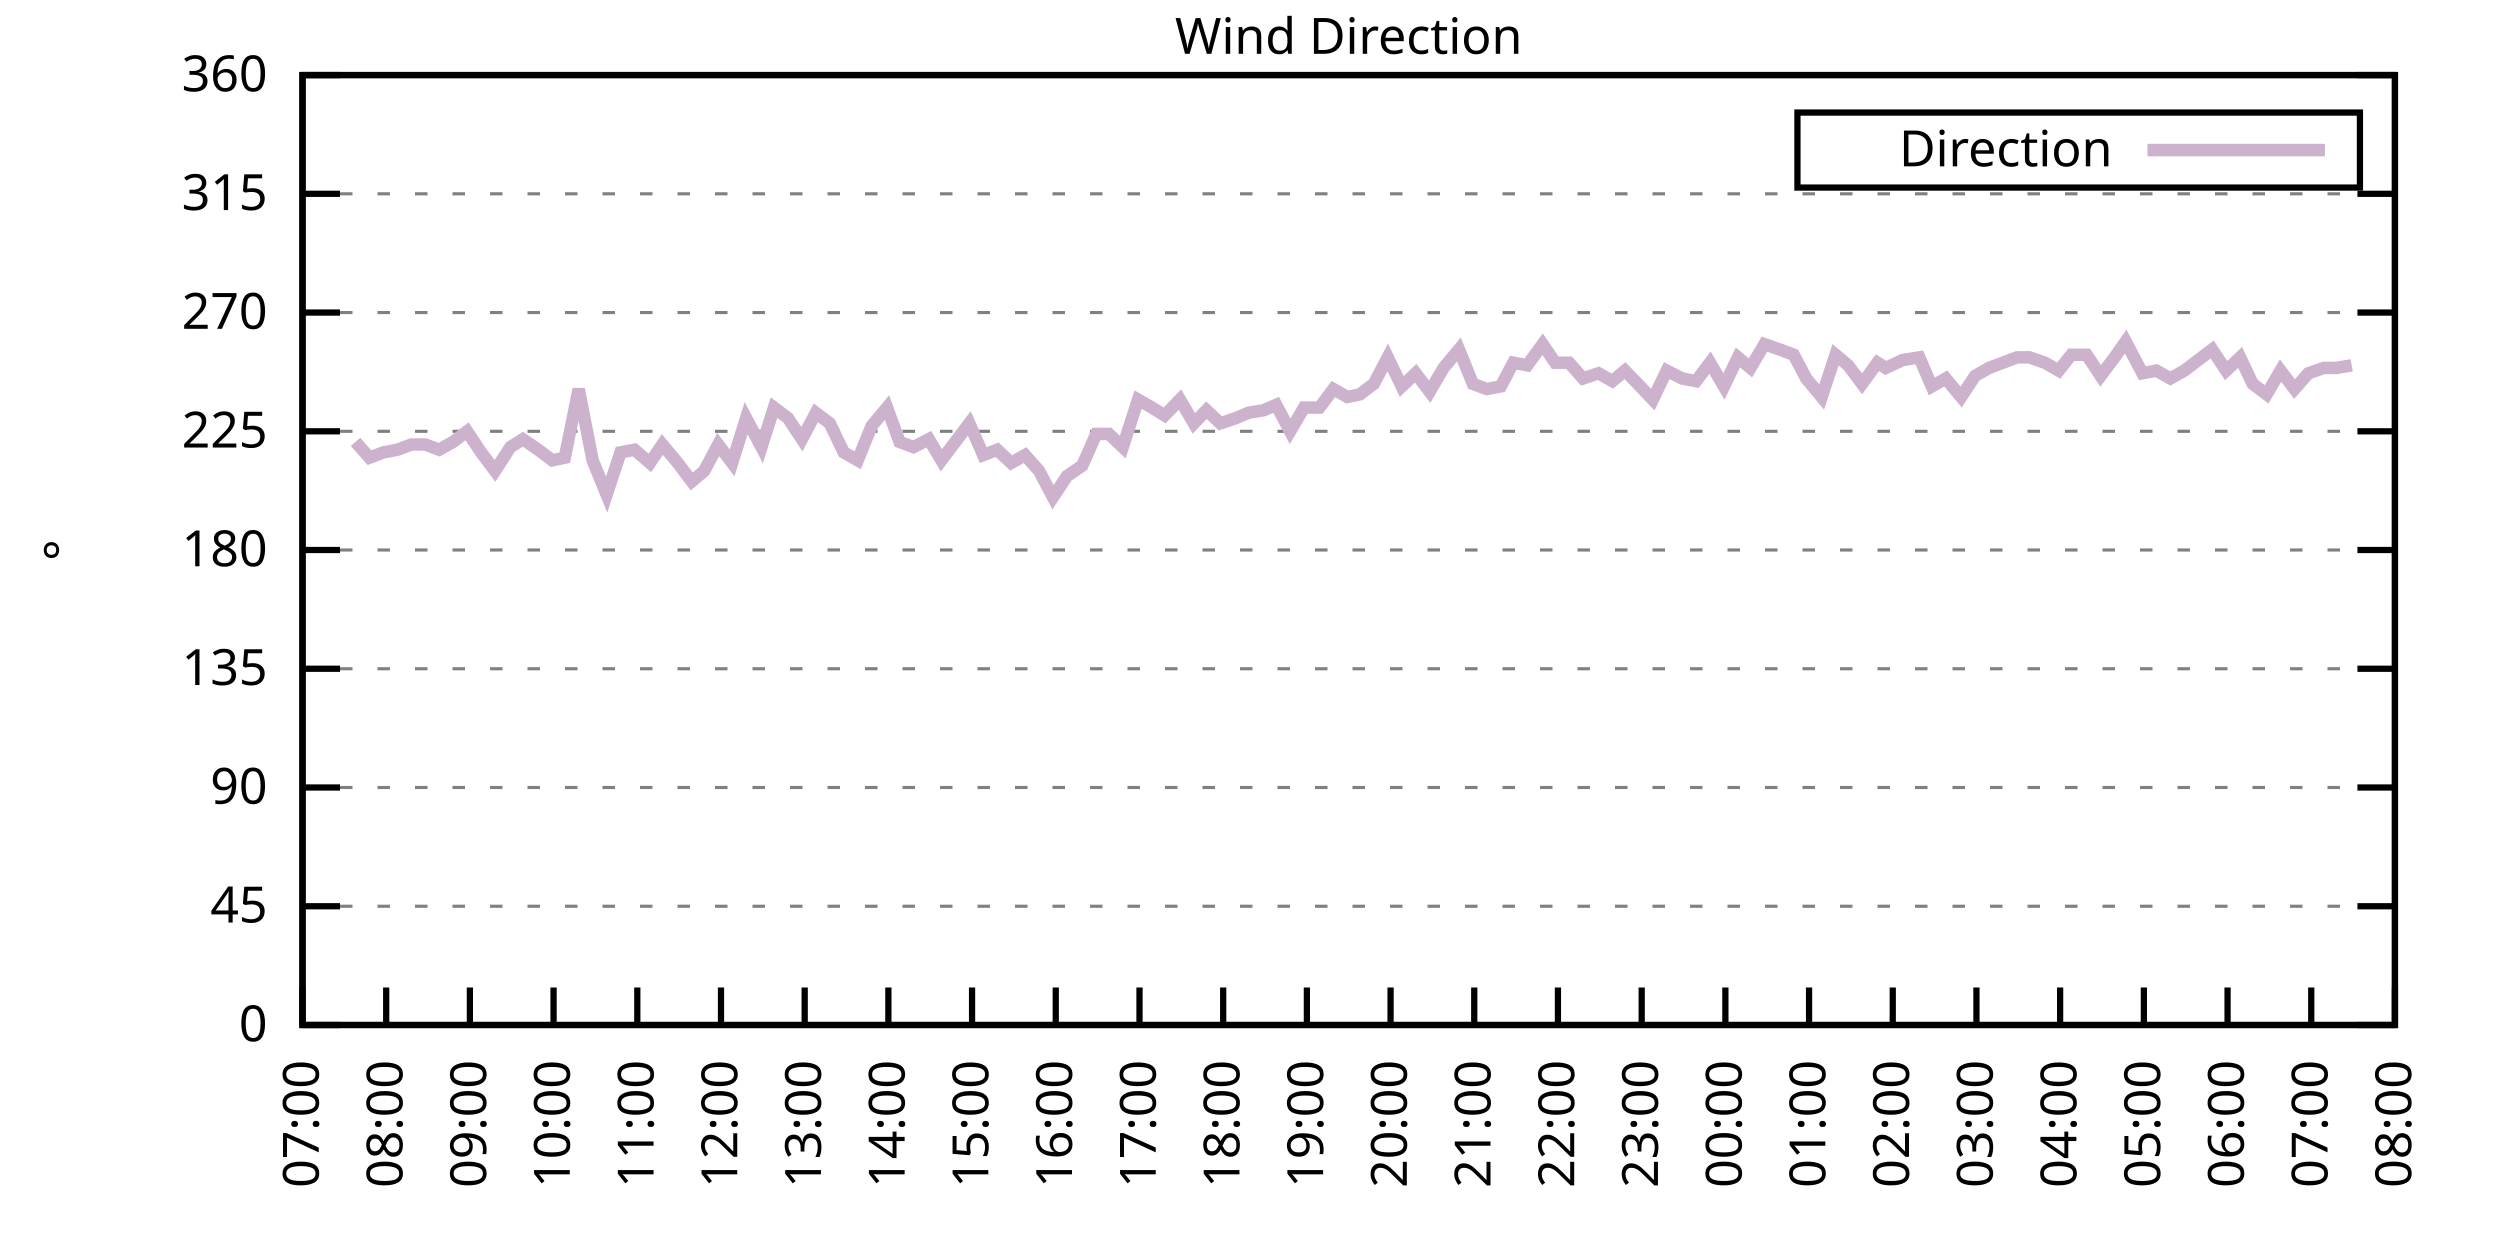
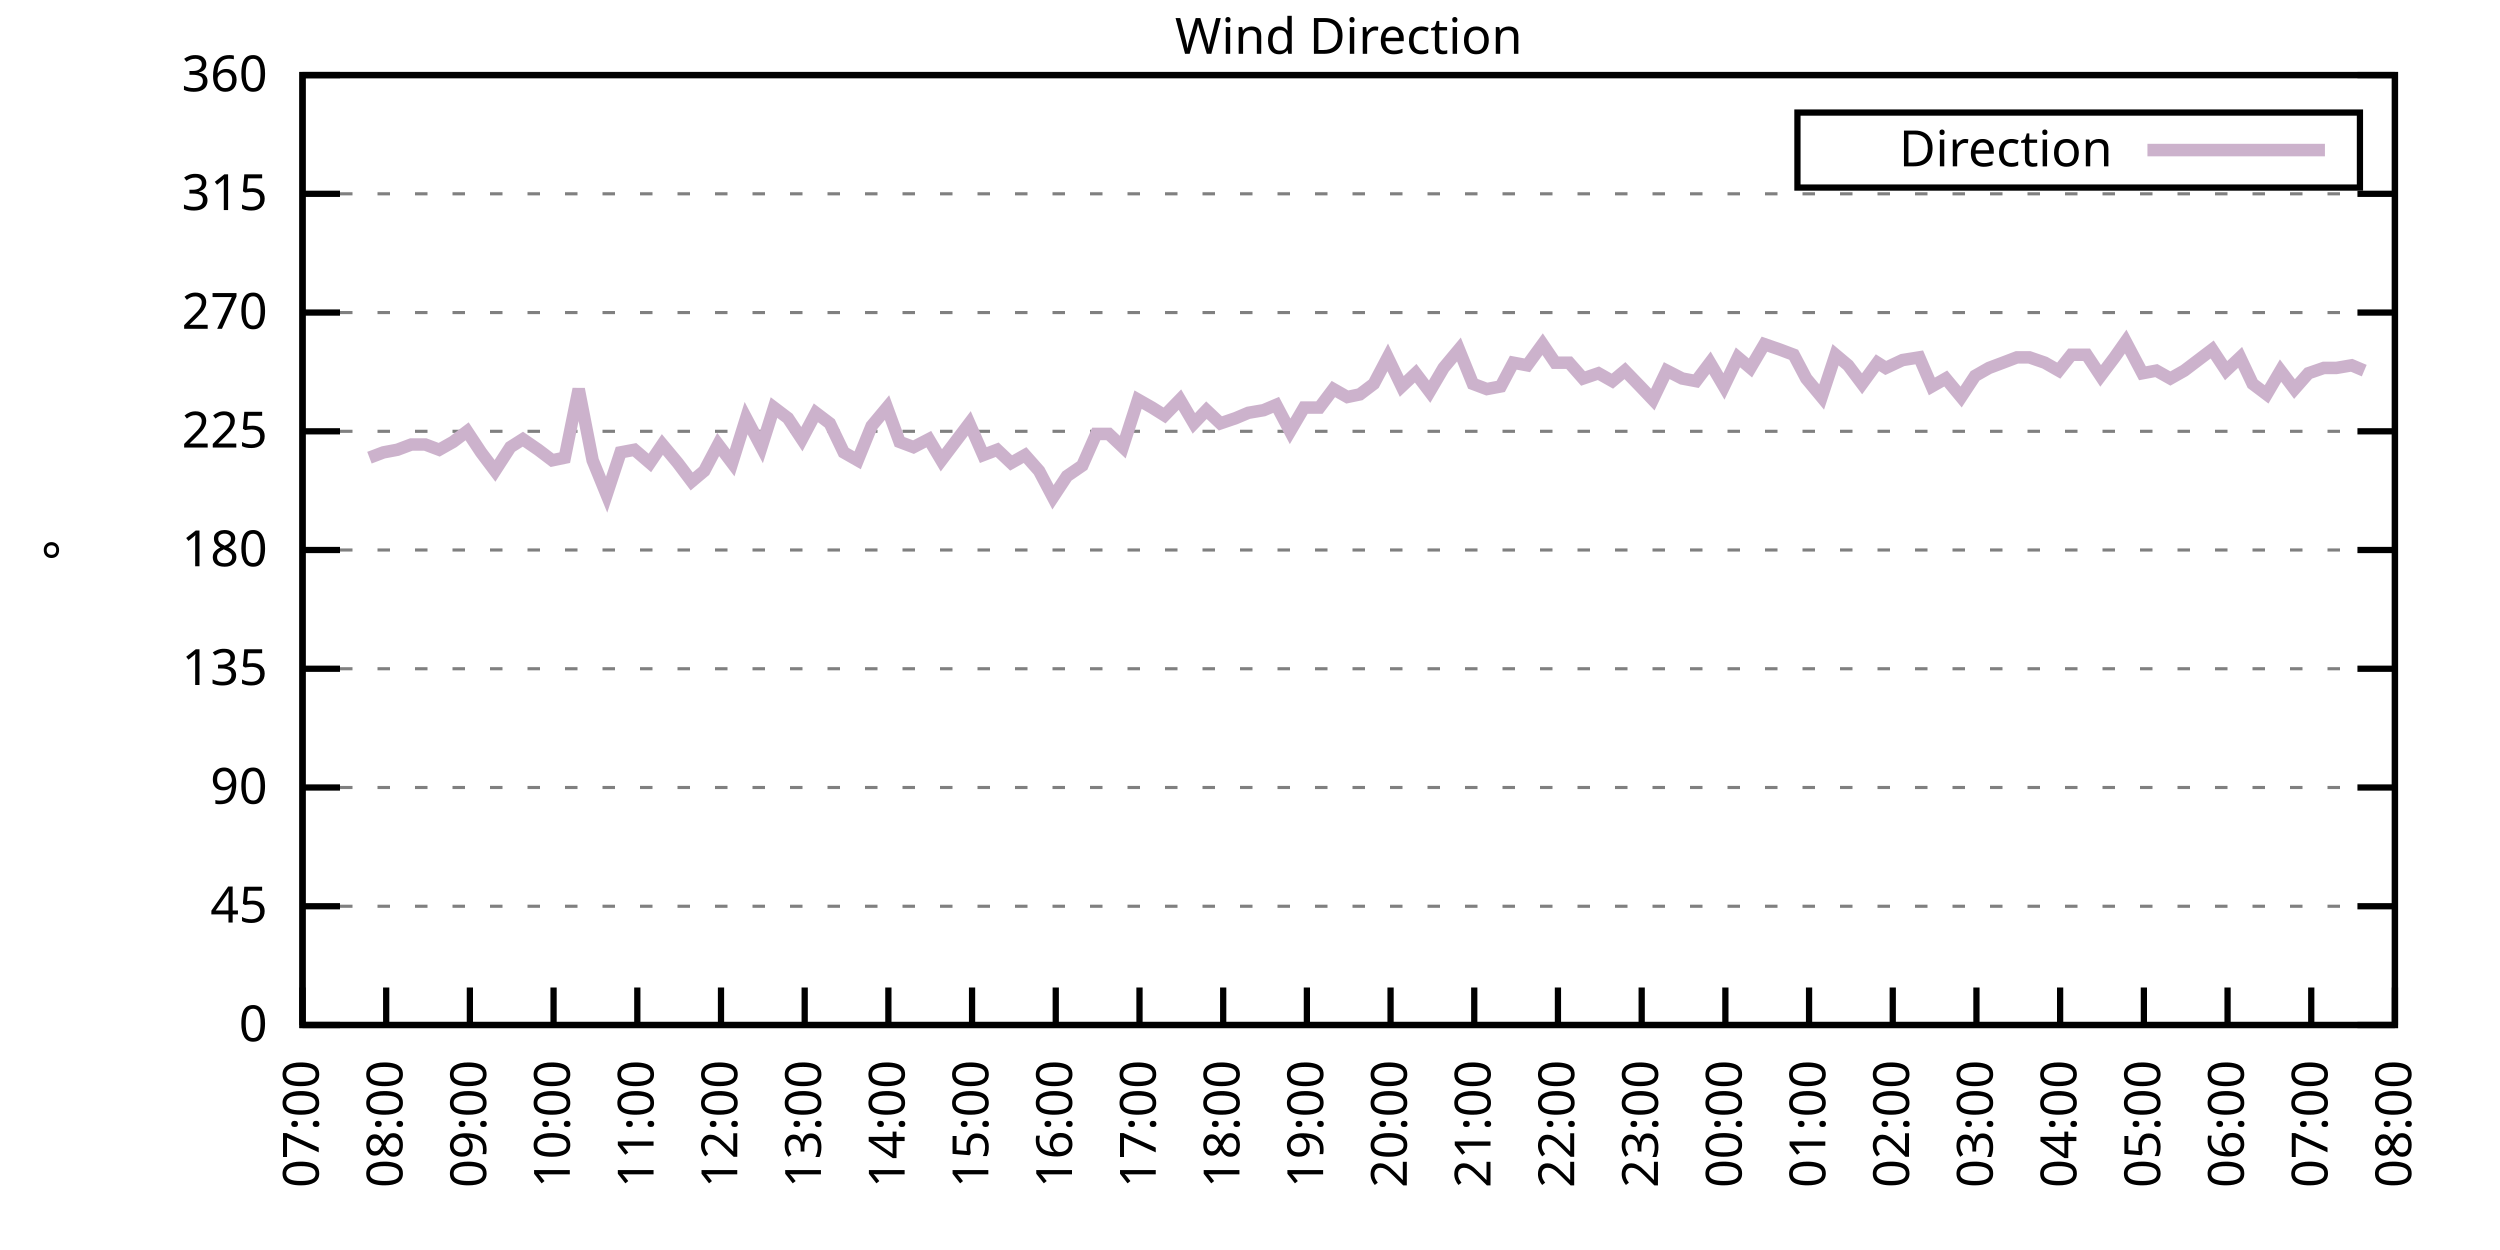
<svg xmlns="http://www.w3.org/2000/svg" xmlns:xlink="http://www.w3.org/1999/xlink" width="400" height="200" viewBox="0 0 400 200">
  <g id="gnuplot_canvas">
    <rect x="0" y="0" width="400" height="200" fill="none" />
    <defs>
      <circle id="gpDot" r="0.5" stroke-width="0.5" stroke="currentColor" />
      <path id="gpPt0" stroke-width="0.333" stroke="currentColor" d="M-1,0 h2 M0,-1 v2" />
      <path id="gpPt1" stroke-width="0.333" stroke="currentColor" d="M-1,-1 L1,1 M1,-1 L-1,1" />
      <path id="gpPt2" stroke-width="0.333" stroke="currentColor" d="M-1,0 L1,0 M0,-1 L0,1 M-1,-1 L1,1 M-1,1 L1,-1" />
      <rect id="gpPt3" stroke-width="0.333" stroke="currentColor" x="-1" y="-1" width="2" height="2" />
      <rect id="gpPt4" stroke-width="0.333" stroke="currentColor" fill="currentColor" x="-1" y="-1" width="2" height="2" />
      <circle id="gpPt5" stroke-width="0.333" stroke="currentColor" cx="0" cy="0" r="1" />
      <use xlink:href="#gpPt5" id="gpPt6" fill="currentColor" stroke="none" />
      <path id="gpPt7" stroke-width="0.333" stroke="currentColor" d="M0,-1.33 L-1.33,0.67 L1.33,0.67 z" />
      <use xlink:href="#gpPt7" id="gpPt8" fill="currentColor" stroke="none" />
      <use xlink:href="#gpPt7" id="gpPt9" stroke="currentColor" transform="rotate(180)" />
      <use xlink:href="#gpPt9" id="gpPt10" fill="currentColor" stroke="none" />
      <use xlink:href="#gpPt3" id="gpPt11" stroke="currentColor" transform="rotate(45)" />
      <use xlink:href="#gpPt11" id="gpPt12" fill="currentColor" stroke="none" />
      <path id="gpPt13" stroke-width="0.333" stroke="currentColor" d="M0,1.330 L1.265,0.411 L0.782,-1.067 L-0.782,-1.076 L-1.265,0.411 z" />
      <use xlink:href="#gpPt13" id="gpPt14" fill="currentColor" stroke="none" />
      <filter id="textbox" filterUnits="objectBoundingBox" x="0" y="0" height="1" width="1">
        <feFlood flood-color="white" flood-opacity="1" result="bgnd" />
        <feComposite in="SourceGraphic" in2="bgnd" operator="atop" />
      </filter>
      <filter id="greybox" filterUnits="objectBoundingBox" x="0" y="0" height="1" width="1">
        <feFlood flood-color="lightgrey" flood-opacity="1" result="grey" />
        <feComposite in="SourceGraphic" in2="grey" operator="atop" />
      </filter>
    </defs>
    <g fill="none" color="white" stroke="currentColor" stroke-width="1.00" stroke-linecap="butt" stroke-linejoin="miter">
</g>
    <g fill="none" color="black" stroke="currentColor" stroke-width="1.00" stroke-linecap="butt" stroke-linejoin="miter">
      <g stroke="none" shape-rendering="crispEdges">
        <polygon fill="rgb(255, 255, 255)" points="48.40,164.00 383.18,164.00 383.18,12.02 48.40,12.02 " />
      </g>
    </g>
    <g fill="none" color="black" stroke="currentColor" stroke-width="1.00" stroke-linecap="butt" stroke-linejoin="miter">
</g>
    <g fill="none" color="black" stroke="black" stroke-width="0.50" stroke-linecap="butt" stroke-linejoin="miter">
</g>
    <g fill="none" color="gray" stroke="currentColor" stroke-width="0.50" stroke-linecap="butt" stroke-linejoin="miter">
      <path stroke="gray" stroke-dasharray="2,4" class="gridline" d="M48.40,164.00 L383.19,164.00  " />
    </g>
    <g fill="none" color="gray" stroke="gray" stroke-width="1.00" stroke-linecap="butt" stroke-linejoin="miter">
</g>
    <g fill="none" color="black" stroke="currentColor" stroke-width="1.00" stroke-linecap="butt" stroke-linejoin="miter">
      <path stroke="black" d="M48.40,164.00 L54.40,164.00 M383.19,164.00 L377.19,164.00  " />
      <g transform="translate(42.80,166.60)" stroke="none" fill="black" font-family="Sans" font-size="8.00" text-anchor="end">
        <text>
          <tspan font-family="Sans"> 0</tspan>
        </text>
      </g>
    </g>
    <g fill="none" color="black" stroke="currentColor" stroke-width="1.00" stroke-linecap="butt" stroke-linejoin="miter">
</g>
    <g fill="none" color="black" stroke="black" stroke-width="0.50" stroke-linecap="butt" stroke-linejoin="miter">
</g>
    <g fill="none" color="gray" stroke="currentColor" stroke-width="0.50" stroke-linecap="butt" stroke-linejoin="miter">
      <path stroke="gray" stroke-dasharray="2,4" class="gridline" d="M48.40,145.00 L383.19,145.00  " />
    </g>
    <g fill="none" color="gray" stroke="gray" stroke-width="1.00" stroke-linecap="butt" stroke-linejoin="miter">
</g>
    <g fill="none" color="black" stroke="currentColor" stroke-width="1.00" stroke-linecap="butt" stroke-linejoin="miter">
      <path stroke="black" d="M48.40,145.00 L54.40,145.00 M383.19,145.00 L377.19,145.00  " />
      <g transform="translate(42.80,147.60)" stroke="none" fill="black" font-family="Sans" font-size="8.00" text-anchor="end">
        <text>
          <tspan font-family="Sans"> 45</tspan>
        </text>
      </g>
    </g>
    <g fill="none" color="black" stroke="currentColor" stroke-width="1.00" stroke-linecap="butt" stroke-linejoin="miter">
</g>
    <g fill="none" color="black" stroke="black" stroke-width="0.50" stroke-linecap="butt" stroke-linejoin="miter">
</g>
    <g fill="none" color="gray" stroke="currentColor" stroke-width="0.50" stroke-linecap="butt" stroke-linejoin="miter">
      <path stroke="gray" stroke-dasharray="2,4" class="gridline" d="M48.40,126.00 L383.19,126.00  " />
    </g>
    <g fill="none" color="gray" stroke="gray" stroke-width="1.00" stroke-linecap="butt" stroke-linejoin="miter">
</g>
    <g fill="none" color="black" stroke="currentColor" stroke-width="1.00" stroke-linecap="butt" stroke-linejoin="miter">
      <path stroke="black" d="M48.40,126.00 L54.40,126.00 M383.19,126.00 L377.19,126.00  " />
      <g transform="translate(42.80,128.60)" stroke="none" fill="black" font-family="Sans" font-size="8.00" text-anchor="end">
        <text>
          <tspan font-family="Sans"> 90</tspan>
        </text>
      </g>
    </g>
    <g fill="none" color="black" stroke="currentColor" stroke-width="1.00" stroke-linecap="butt" stroke-linejoin="miter">
</g>
    <g fill="none" color="black" stroke="black" stroke-width="0.50" stroke-linecap="butt" stroke-linejoin="miter">
</g>
    <g fill="none" color="gray" stroke="currentColor" stroke-width="0.50" stroke-linecap="butt" stroke-linejoin="miter">
      <path stroke="gray" stroke-dasharray="2,4" class="gridline" d="M48.40,107.00 L383.19,107.00  " />
    </g>
    <g fill="none" color="gray" stroke="gray" stroke-width="1.00" stroke-linecap="butt" stroke-linejoin="miter">
</g>
    <g fill="none" color="black" stroke="currentColor" stroke-width="1.00" stroke-linecap="butt" stroke-linejoin="miter">
      <path stroke="black" d="M48.40,107.00 L54.40,107.00 M383.19,107.00 L377.19,107.00  " />
      <g transform="translate(42.80,109.60)" stroke="none" fill="black" font-family="Sans" font-size="8.00" text-anchor="end">
        <text>
          <tspan font-family="Sans"> 135</tspan>
        </text>
      </g>
    </g>
    <g fill="none" color="black" stroke="currentColor" stroke-width="1.00" stroke-linecap="butt" stroke-linejoin="miter">
</g>
    <g fill="none" color="black" stroke="black" stroke-width="0.50" stroke-linecap="butt" stroke-linejoin="miter">
</g>
    <g fill="none" color="gray" stroke="currentColor" stroke-width="0.50" stroke-linecap="butt" stroke-linejoin="miter">
      <path stroke="gray" stroke-dasharray="2,4" class="gridline" d="M48.40,88.00 L383.19,88.00  " />
    </g>
    <g fill="none" color="gray" stroke="gray" stroke-width="1.00" stroke-linecap="butt" stroke-linejoin="miter">
</g>
    <g fill="none" color="black" stroke="currentColor" stroke-width="1.00" stroke-linecap="butt" stroke-linejoin="miter">
      <path stroke="black" d="M48.40,88.00 L54.40,88.00 M383.19,88.00 L377.19,88.00  " />
      <g transform="translate(42.80,90.60)" stroke="none" fill="black" font-family="Sans" font-size="8.00" text-anchor="end">
        <text>
          <tspan font-family="Sans"> 180</tspan>
        </text>
      </g>
    </g>
    <g fill="none" color="black" stroke="currentColor" stroke-width="1.00" stroke-linecap="butt" stroke-linejoin="miter">
</g>
    <g fill="none" color="black" stroke="black" stroke-width="0.50" stroke-linecap="butt" stroke-linejoin="miter">
</g>
    <g fill="none" color="gray" stroke="currentColor" stroke-width="0.50" stroke-linecap="butt" stroke-linejoin="miter">
      <path stroke="gray" stroke-dasharray="2,4" class="gridline" d="M48.40,69.01 L383.19,69.01  " />
    </g>
    <g fill="none" color="gray" stroke="gray" stroke-width="1.00" stroke-linecap="butt" stroke-linejoin="miter">
</g>
    <g fill="none" color="black" stroke="currentColor" stroke-width="1.00" stroke-linecap="butt" stroke-linejoin="miter">
      <path stroke="black" d="M48.40,69.01 L54.40,69.01 M383.19,69.01 L377.19,69.01  " />
      <g transform="translate(42.80,71.61)" stroke="none" fill="black" font-family="Sans" font-size="8.00" text-anchor="end">
        <text>
          <tspan font-family="Sans"> 225</tspan>
        </text>
      </g>
    </g>
    <g fill="none" color="black" stroke="currentColor" stroke-width="1.00" stroke-linecap="butt" stroke-linejoin="miter">
</g>
    <g fill="none" color="black" stroke="black" stroke-width="0.50" stroke-linecap="butt" stroke-linejoin="miter">
</g>
    <g fill="none" color="gray" stroke="currentColor" stroke-width="0.50" stroke-linecap="butt" stroke-linejoin="miter">
      <path stroke="gray" stroke-dasharray="2,4" class="gridline" d="M48.40,50.01 L383.19,50.01  " />
    </g>
    <g fill="none" color="gray" stroke="gray" stroke-width="1.00" stroke-linecap="butt" stroke-linejoin="miter">
</g>
    <g fill="none" color="black" stroke="currentColor" stroke-width="1.00" stroke-linecap="butt" stroke-linejoin="miter">
      <path stroke="black" d="M48.40,50.01 L54.40,50.01 M383.19,50.01 L377.19,50.01  " />
      <g transform="translate(42.80,52.61)" stroke="none" fill="black" font-family="Sans" font-size="8.00" text-anchor="end">
        <text>
          <tspan font-family="Sans"> 270</tspan>
        </text>
      </g>
    </g>
    <g fill="none" color="black" stroke="currentColor" stroke-width="1.00" stroke-linecap="butt" stroke-linejoin="miter">
</g>
    <g fill="none" color="black" stroke="black" stroke-width="0.50" stroke-linecap="butt" stroke-linejoin="miter">
</g>
    <g fill="none" color="gray" stroke="currentColor" stroke-width="0.50" stroke-linecap="butt" stroke-linejoin="miter">
      <path stroke="gray" stroke-dasharray="2,4" class="gridline" d="M48.40,31.01 L383.19,31.01  " />
    </g>
    <g fill="none" color="gray" stroke="gray" stroke-width="1.00" stroke-linecap="butt" stroke-linejoin="miter">
</g>
    <g fill="none" color="black" stroke="currentColor" stroke-width="1.00" stroke-linecap="butt" stroke-linejoin="miter">
      <path stroke="black" d="M48.40,31.01 L54.40,31.01 M383.19,31.01 L377.19,31.01  " />
      <g transform="translate(42.80,33.61)" stroke="none" fill="black" font-family="Sans" font-size="8.00" text-anchor="end">
        <text>
          <tspan font-family="Sans"> 315</tspan>
        </text>
      </g>
    </g>
    <g fill="none" color="black" stroke="currentColor" stroke-width="1.00" stroke-linecap="butt" stroke-linejoin="miter">
</g>
    <g fill="none" color="black" stroke="black" stroke-width="0.50" stroke-linecap="butt" stroke-linejoin="miter">
</g>
    <g fill="none" color="gray" stroke="currentColor" stroke-width="0.50" stroke-linecap="butt" stroke-linejoin="miter">
      <path stroke="gray" stroke-dasharray="2,4" class="gridline" d="M48.40,12.01 L383.19,12.01  " />
    </g>
    <g fill="none" color="gray" stroke="gray" stroke-width="1.00" stroke-linecap="butt" stroke-linejoin="miter">
</g>
    <g fill="none" color="black" stroke="currentColor" stroke-width="1.00" stroke-linecap="butt" stroke-linejoin="miter">
      <path stroke="black" d="M48.40,12.01 L54.40,12.01 M383.19,12.01 L377.19,12.01  " />
      <g transform="translate(42.80,14.61)" stroke="none" fill="black" font-family="Sans" font-size="8.00" text-anchor="end">
        <text>
          <tspan font-family="Sans"> 360</tspan>
        </text>
      </g>
    </g>
    <g fill="none" color="black" stroke="currentColor" stroke-width="1.00" stroke-linecap="butt" stroke-linejoin="miter">
      <path stroke="black" d="M48.40,164.00 L48.40,158.00  " />
      <g transform="translate(51.00,169.60) rotate(270.00)" stroke="none" fill="black" font-family="Sans" font-size="8.00" text-anchor="end">
        <text>
          <tspan font-family="Sans">07:00</tspan>
        </text>
      </g>
    </g>
    <g fill="none" color="black" stroke="currentColor" stroke-width="1.00" stroke-linecap="butt" stroke-linejoin="miter">
      <path stroke="black" d="M61.79,164.00 L61.79,158.00  " />
      <g transform="translate(64.39,169.60) rotate(270.00)" stroke="none" fill="black" font-family="Sans" font-size="8.00" text-anchor="end">
        <text>
          <tspan font-family="Sans">08:00</tspan>
        </text>
      </g>
    </g>
    <g fill="none" color="black" stroke="currentColor" stroke-width="1.00" stroke-linecap="butt" stroke-linejoin="miter">
      <path stroke="black" d="M75.18,164.00 L75.18,158.00  " />
      <g transform="translate(77.78,169.60) rotate(270.00)" stroke="none" fill="black" font-family="Sans" font-size="8.00" text-anchor="end">
        <text>
          <tspan font-family="Sans">09:00</tspan>
        </text>
      </g>
    </g>
    <g fill="none" color="black" stroke="currentColor" stroke-width="1.00" stroke-linecap="butt" stroke-linejoin="miter">
      <path stroke="black" d="M88.57,164.00 L88.57,158.00  " />
      <g transform="translate(91.17,169.60) rotate(270.00)" stroke="none" fill="black" font-family="Sans" font-size="8.00" text-anchor="end">
        <text>
          <tspan font-family="Sans">10:00</tspan>
        </text>
      </g>
    </g>
    <g fill="none" color="black" stroke="currentColor" stroke-width="1.00" stroke-linecap="butt" stroke-linejoin="miter">
      <path stroke="black" d="M101.97,164.00 L101.97,158.00  " />
      <g transform="translate(104.57,169.60) rotate(270.00)" stroke="none" fill="black" font-family="Sans" font-size="8.00" text-anchor="end">
        <text>
          <tspan font-family="Sans">11:00</tspan>
        </text>
      </g>
    </g>
    <g fill="none" color="black" stroke="currentColor" stroke-width="1.00" stroke-linecap="butt" stroke-linejoin="miter">
      <path stroke="black" d="M115.36,164.00 L115.36,158.00  " />
      <g transform="translate(117.96,169.60) rotate(270.00)" stroke="none" fill="black" font-family="Sans" font-size="8.00" text-anchor="end">
        <text>
          <tspan font-family="Sans">12:00</tspan>
        </text>
      </g>
    </g>
    <g fill="none" color="black" stroke="currentColor" stroke-width="1.00" stroke-linecap="butt" stroke-linejoin="miter">
      <path stroke="black" d="M128.75,164.00 L128.75,158.00  " />
      <g transform="translate(131.35,169.60) rotate(270.00)" stroke="none" fill="black" font-family="Sans" font-size="8.00" text-anchor="end">
        <text>
          <tspan font-family="Sans">13:00</tspan>
        </text>
      </g>
    </g>
    <g fill="none" color="black" stroke="currentColor" stroke-width="1.00" stroke-linecap="butt" stroke-linejoin="miter">
      <path stroke="black" d="M142.14,164.00 L142.14,158.00  " />
      <g transform="translate(144.74,169.60) rotate(270.00)" stroke="none" fill="black" font-family="Sans" font-size="8.00" text-anchor="end">
        <text>
          <tspan font-family="Sans">14:00</tspan>
        </text>
      </g>
    </g>
    <g fill="none" color="black" stroke="currentColor" stroke-width="1.00" stroke-linecap="butt" stroke-linejoin="miter">
      <path stroke="black" d="M155.53,164.00 L155.53,158.00  " />
      <g transform="translate(158.13,169.60) rotate(270.00)" stroke="none" fill="black" font-family="Sans" font-size="8.00" text-anchor="end">
        <text>
          <tspan font-family="Sans">15:00</tspan>
        </text>
      </g>
    </g>
    <g fill="none" color="black" stroke="currentColor" stroke-width="1.00" stroke-linecap="butt" stroke-linejoin="miter">
      <path stroke="black" d="M168.92,164.00 L168.92,158.00  " />
      <g transform="translate(171.52,169.60) rotate(270.00)" stroke="none" fill="black" font-family="Sans" font-size="8.00" text-anchor="end">
        <text>
          <tspan font-family="Sans">16:00</tspan>
        </text>
      </g>
    </g>
    <g fill="none" color="black" stroke="currentColor" stroke-width="1.00" stroke-linecap="butt" stroke-linejoin="miter">
      <path stroke="black" d="M182.32,164.00 L182.32,158.00  " />
      <g transform="translate(184.92,169.60) rotate(270.00)" stroke="none" fill="black" font-family="Sans" font-size="8.00" text-anchor="end">
        <text>
          <tspan font-family="Sans">17:00</tspan>
        </text>
      </g>
    </g>
    <g fill="none" color="black" stroke="currentColor" stroke-width="1.00" stroke-linecap="butt" stroke-linejoin="miter">
      <path stroke="black" d="M195.71,164.00 L195.71,158.00  " />
      <g transform="translate(198.31,169.60) rotate(270.00)" stroke="none" fill="black" font-family="Sans" font-size="8.00" text-anchor="end">
        <text>
          <tspan font-family="Sans">18:00</tspan>
        </text>
      </g>
    </g>
    <g fill="none" color="black" stroke="currentColor" stroke-width="1.00" stroke-linecap="butt" stroke-linejoin="miter">
      <path stroke="black" d="M209.10,164.00 L209.10,158.00  " />
      <g transform="translate(211.70,169.60) rotate(270.00)" stroke="none" fill="black" font-family="Sans" font-size="8.00" text-anchor="end">
        <text>
          <tspan font-family="Sans">19:00</tspan>
        </text>
      </g>
    </g>
    <g fill="none" color="black" stroke="currentColor" stroke-width="1.00" stroke-linecap="butt" stroke-linejoin="miter">
      <path stroke="black" d="M222.49,164.00 L222.49,158.00  " />
      <g transform="translate(225.09,169.60) rotate(270.00)" stroke="none" fill="black" font-family="Sans" font-size="8.00" text-anchor="end">
        <text>
          <tspan font-family="Sans">20:00</tspan>
        </text>
      </g>
    </g>
    <g fill="none" color="black" stroke="currentColor" stroke-width="1.00" stroke-linecap="butt" stroke-linejoin="miter">
      <path stroke="black" d="M235.88,164.00 L235.88,158.00  " />
      <g transform="translate(238.48,169.60) rotate(270.00)" stroke="none" fill="black" font-family="Sans" font-size="8.00" text-anchor="end">
        <text>
          <tspan font-family="Sans">21:00</tspan>
        </text>
      </g>
    </g>
    <g fill="none" color="black" stroke="currentColor" stroke-width="1.00" stroke-linecap="butt" stroke-linejoin="miter">
      <path stroke="black" d="M249.27,164.00 L249.27,158.00  " />
      <g transform="translate(251.87,169.60) rotate(270.00)" stroke="none" fill="black" font-family="Sans" font-size="8.00" text-anchor="end">
        <text>
          <tspan font-family="Sans">22:00</tspan>
        </text>
      </g>
    </g>
    <g fill="none" color="black" stroke="currentColor" stroke-width="1.00" stroke-linecap="butt" stroke-linejoin="miter">
      <path stroke="black" d="M262.67,164.00 L262.67,158.00  " />
      <g transform="translate(265.27,169.60) rotate(270.00)" stroke="none" fill="black" font-family="Sans" font-size="8.00" text-anchor="end">
        <text>
          <tspan font-family="Sans">23:00</tspan>
        </text>
      </g>
    </g>
    <g fill="none" color="black" stroke="currentColor" stroke-width="1.00" stroke-linecap="butt" stroke-linejoin="miter">
      <path stroke="black" d="M276.06,164.00 L276.06,158.00  " />
      <g transform="translate(278.66,169.60) rotate(270.00)" stroke="none" fill="black" font-family="Sans" font-size="8.00" text-anchor="end">
        <text>
          <tspan font-family="Sans">00:00</tspan>
        </text>
      </g>
    </g>
    <g fill="none" color="black" stroke="currentColor" stroke-width="1.00" stroke-linecap="butt" stroke-linejoin="miter">
      <path stroke="black" d="M289.45,164.00 L289.45,158.00  " />
      <g transform="translate(292.05,169.60) rotate(270.00)" stroke="none" fill="black" font-family="Sans" font-size="8.00" text-anchor="end">
        <text>
          <tspan font-family="Sans">01:00</tspan>
        </text>
      </g>
    </g>
    <g fill="none" color="black" stroke="currentColor" stroke-width="1.00" stroke-linecap="butt" stroke-linejoin="miter">
      <path stroke="black" d="M302.84,164.00 L302.84,158.00  " />
      <g transform="translate(305.44,169.60) rotate(270.00)" stroke="none" fill="black" font-family="Sans" font-size="8.00" text-anchor="end">
        <text>
          <tspan font-family="Sans">02:00</tspan>
        </text>
      </g>
    </g>
    <g fill="none" color="black" stroke="currentColor" stroke-width="1.00" stroke-linecap="butt" stroke-linejoin="miter">
      <path stroke="black" d="M316.23,164.00 L316.23,158.00  " />
      <g transform="translate(318.83,169.60) rotate(270.00)" stroke="none" fill="black" font-family="Sans" font-size="8.00" text-anchor="end">
        <text>
          <tspan font-family="Sans">03:00</tspan>
        </text>
      </g>
    </g>
    <g fill="none" color="black" stroke="currentColor" stroke-width="1.00" stroke-linecap="butt" stroke-linejoin="miter">
      <path stroke="black" d="M329.62,164.00 L329.62,158.00  " />
      <g transform="translate(332.22,169.60) rotate(270.00)" stroke="none" fill="black" font-family="Sans" font-size="8.00" text-anchor="end">
        <text>
          <tspan font-family="Sans">04:00</tspan>
        </text>
      </g>
    </g>
    <g fill="none" color="black" stroke="currentColor" stroke-width="1.00" stroke-linecap="butt" stroke-linejoin="miter">
      <path stroke="black" d="M343.02,164.00 L343.02,158.00  " />
      <g transform="translate(345.62,169.60) rotate(270.00)" stroke="none" fill="black" font-family="Sans" font-size="8.00" text-anchor="end">
        <text>
          <tspan font-family="Sans">05:00</tspan>
        </text>
      </g>
    </g>
    <g fill="none" color="black" stroke="currentColor" stroke-width="1.00" stroke-linecap="butt" stroke-linejoin="miter">
      <path stroke="black" d="M356.41,164.00 L356.41,158.00  " />
      <g transform="translate(359.01,169.60) rotate(270.00)" stroke="none" fill="black" font-family="Sans" font-size="8.00" text-anchor="end">
        <text>
          <tspan font-family="Sans">06:00</tspan>
        </text>
      </g>
    </g>
    <g fill="none" color="black" stroke="currentColor" stroke-width="1.00" stroke-linecap="butt" stroke-linejoin="miter">
      <path stroke="black" d="M369.80,164.00 L369.80,158.00  " />
      <g transform="translate(372.40,169.60) rotate(270.00)" stroke="none" fill="black" font-family="Sans" font-size="8.00" text-anchor="end">
        <text>
          <tspan font-family="Sans">07:00</tspan>
        </text>
      </g>
    </g>
    <g fill="none" color="black" stroke="currentColor" stroke-width="1.00" stroke-linecap="butt" stroke-linejoin="miter">
      <path stroke="black" d="M383.19,164.00 L383.19,158.00  " />
      <g transform="translate(385.79,169.60) rotate(270.00)" stroke="none" fill="black" font-family="Sans" font-size="8.00" text-anchor="end">
        <text>
          <tspan font-family="Sans">08:00</tspan>
        </text>
      </g>
    </g>
    <g fill="none" color="black" stroke="currentColor" stroke-width="1.00" stroke-linecap="butt" stroke-linejoin="miter">
</g>
    <g fill="none" color="black" stroke="currentColor" stroke-width="1.00" stroke-linecap="butt" stroke-linejoin="miter">
      <path stroke="black" d="M48.40,12.01 L48.40,164.00 L383.19,164.00 L383.19,12.01 L48.40,12.01 Z  " />
    </g>
    <g fill="none" color="black" stroke="currentColor" stroke-width="1.00" stroke-linecap="butt" stroke-linejoin="miter">
</g>
    <g fill="none" color="black" stroke="currentColor" stroke-width="1.00" stroke-linecap="butt" stroke-linejoin="miter">
      <path stroke="black" d="M287.59,30.01 L287.59,18.01 L377.59,18.01 L377.59,30.01 L287.59,30.01 Z  " />
    </g>
    <g id="Wind_direction_plot_1">
      <g fill="none" color="white" stroke="black" stroke-width="2.00" stroke-linecap="butt" stroke-linejoin="miter">
</g>
      <g fill="none" color="black" stroke="currentColor" stroke-width="2.00" stroke-linecap="butt" stroke-linejoin="miter">
        <g transform="translate(337.99,26.61)" stroke="none" fill="black" font-family="Sans" font-size="8.00" text-anchor="end">
          <text>
            <tspan font-family="Sans">Direction</tspan>
          </text>
        </g>
      </g>
      <g fill="none" color="black" stroke="currentColor" stroke-width="2.00" stroke-linecap="butt" stroke-linejoin="miter">
-         <path stroke="rgb(204, 178, 204)" d="M343.59,24.01 L371.99,24.01 M56.88,70.70 L59.11,73.23 L61.35,72.38 L63.58,71.96 L65.81,71.12 L68.04,71.12   L70.27,71.96 L72.50,70.70 L74.74,69.01 L76.97,72.38 L79.20,75.34 L81.66,71.54 L83.66,70.27 L86.12,71.96   L88.35,73.65 L90.36,73.23 L92.59,62.25 L94.82,73.65 L97.06,79.14 L99.29,72.38 L101.52,71.96 L103.98,74.07   L105.98,71.12 L108.44,74.07 L110.67,77.03 L112.68,75.34 L114.91,71.12 L117.14,74.07 L119.38,66.90 L121.83,71.54   L123.84,65.21 L126.07,66.90 L128.30,70.27 L130.54,66.05 L132.77,67.74 L135.00,72.38 L137.23,73.65 L139.46,68.16   L141.92,65.21 L143.93,70.70 L146.16,71.54 L148.61,70.27 L150.62,73.65 L152.85,70.70 L155.09,67.74 L157.32,72.81   L159.55,71.96 L161.78,74.07 L164.01,72.81 L166.25,75.34 L168.48,79.56 L170.71,76.18 L173.17,74.49 L175.40,69.43   L177.41,69.43 L179.64,71.54 L182.09,63.94 L184.32,65.21 L186.33,66.47 L188.79,63.94 L191.02,67.74 L193.03,65.63   L195.26,67.74 L197.72,66.90 L199.73,66.05 L202.18,65.63 L204.19,64.78 L206.42,69.01 L208.65,65.21 L211.11,65.21   L213.34,62.25 L215.57,63.52 L217.58,63.10 L219.81,61.41 L222.04,57.18 L224.28,61.83 L226.51,59.72 L228.74,62.67   L230.97,58.87 L233.43,55.92 L235.66,61.41 L237.89,62.25 L240.12,61.83 L242.13,58.03 L244.36,58.45 L246.82,55.07   L248.83,58.03 L251.06,58.03 L253.29,60.56 L255.75,59.72 L257.98,60.98 L259.99,59.30 L262.44,61.83 L264.45,63.94   L266.68,59.30 L269.14,60.56 L271.37,60.98 L273.60,58.03 L275.83,61.83 L278.07,57.18 L280.07,58.87 L282.31,55.07   L284.76,55.92 L286.99,56.76 L289.00,60.56 L291.46,63.52 L293.69,56.76 L295.70,58.45 L297.93,61.41 L300.39,58.03   L301.72,58.87 L304.40,57.61 L307.08,57.18 L309.09,61.83 L311.32,60.56 L313.78,63.52 L316.01,60.14 L318.24,58.87   L320.47,58.03 L322.70,57.18 L324.71,57.18 L327.17,58.03 L329.40,59.30 L331.41,56.76 L333.86,56.76 L336.10,60.14   L338.33,57.18 L340.11,54.65 L342.79,59.72 L345.02,59.30 L347.26,60.56 L349.49,59.30 L351.72,57.61 L353.95,55.92   L356.18,59.30 L358.42,57.18 L360.42,61.41 L362.66,63.10 L364.89,59.30 L367.12,62.25 L369.35,59.72 L371.81,58.87   L373.82,58.87 L376.27,58.45  " />
+         <path stroke="rgb(204, 178, 204)" d="M343.59,24.01 L371.99,24.01 M59.11,73.23 L61.35,72.38 L63.58,71.96 L65.81,71.12 L68.04,71.12 L70.27,71.96   L72.50,70.70 L74.74,69.01 L76.97,72.38 L79.20,75.34 L81.66,71.54 L83.66,70.27 L86.12,71.96 L88.35,73.65   L90.36,73.23 L92.59,62.25 L94.82,73.65 L97.06,79.14 L99.29,72.38 L101.52,71.96 L103.98,74.07 L105.98,71.12   L108.44,74.07 L110.67,77.03 L112.68,75.34 L114.91,71.12 L117.14,74.07 L119.38,66.90 L121.83,71.54 L123.84,65.21   L126.07,66.90 L128.30,70.27 L130.54,66.05 L132.77,67.74 L135.00,72.38 L137.23,73.65 L139.46,68.16 L141.92,65.21   L143.93,70.70 L146.16,71.54 L148.61,70.27 L150.62,73.65 L152.85,70.70 L155.09,67.74 L157.32,72.81 L159.55,71.96   L161.78,74.07 L164.01,72.81 L166.25,75.34 L168.48,79.56 L170.71,76.18 L173.17,74.49 L175.40,69.43 L177.41,69.43   L179.64,71.54 L182.09,63.94 L184.32,65.21 L186.33,66.47 L188.79,63.94 L191.02,67.74 L193.03,65.63 L195.26,67.74   L197.72,66.90 L199.73,66.05 L202.18,65.63 L204.19,64.78 L206.42,69.01 L208.65,65.21 L211.11,65.21 L213.34,62.25   L215.57,63.52 L217.58,63.10 L219.81,61.41 L222.04,57.18 L224.28,61.83 L226.51,59.72 L228.74,62.67 L230.97,58.87   L233.43,55.92 L235.66,61.41 L237.89,62.25 L240.12,61.83 L242.13,58.03 L244.36,58.45 L246.82,55.07 L248.83,58.03   L251.06,58.03 L253.29,60.56 L255.75,59.72 L257.98,60.98 L259.99,59.30 L262.44,61.83 L264.45,63.94 L266.68,59.30   L269.14,60.56 L271.37,60.98 L273.60,58.03 L275.83,61.83 L278.07,57.18 L280.07,58.87 L282.31,55.07 L284.76,55.92   L286.99,56.76 L289.00,60.56 L291.46,63.52 L293.69,56.76 L295.70,58.45 L297.93,61.41 L300.39,58.03 L301.72,58.87   L304.40,57.61 L307.08,57.18 L309.09,61.83 L311.32,60.56 L313.78,63.52 L316.01,60.14 L318.24,58.87 L320.47,58.03   L322.70,57.18 L324.71,57.18 L327.17,58.03 L329.40,59.30 L331.41,56.76 L333.86,56.76 L336.10,60.14 L338.33,57.18   L340.11,54.65 L342.79,59.72 L345.02,59.30 L347.26,60.56 L349.49,59.30 L351.72,57.61 L353.95,55.92 L356.18,59.30   L358.42,57.18 L360.42,61.41 L362.66,63.10 L364.89,59.30 L367.12,62.25 L369.35,59.72 L371.81,58.87 L373.82,58.87   L376.27,58.45 L378.28,59.30  " />
      </g>
    </g>
    <g fill="none" color="black" stroke="currentColor" stroke-width="2.00" stroke-linecap="butt" stroke-linejoin="miter">
</g>
    <g fill="none" color="black" stroke="black" stroke-width="1.00" stroke-linecap="butt" stroke-linejoin="miter">
</g>
    <g fill="none" color="black" stroke="currentColor" stroke-width="1.00" stroke-linecap="butt" stroke-linejoin="miter">
      <path stroke="black" d="M48.40,12.01 L48.40,164.00 L383.19,164.00 L383.19,12.01 L48.40,12.01 Z  " />
      <g transform="translate(12.80,88.01) rotate(270.00)" stroke="none" fill="black" font-family="Sans" font-size="8.00" text-anchor="middle">
        <text>
          <tspan font-family="Sans">°</tspan>
        </text>
      </g>
    </g>
    <g fill="none" color="black" stroke="currentColor" stroke-width="1.00" stroke-linecap="butt" stroke-linejoin="miter">
</g>
    <g fill="none" color="black" stroke="currentColor" stroke-width="1.00" stroke-linecap="butt" stroke-linejoin="miter">
      <g transform="translate(215.79,8.61)" stroke="none" fill="black" font-family="Sans" font-size="8.00" text-anchor="middle">
        <text>
          <tspan font-family="Sans">Wind Direction</tspan>
        </text>
      </g>
    </g>
    <g fill="none" color="black" stroke="currentColor" stroke-width="1.00" stroke-linecap="butt" stroke-linejoin="miter">
</g>
  </g>
</svg>
